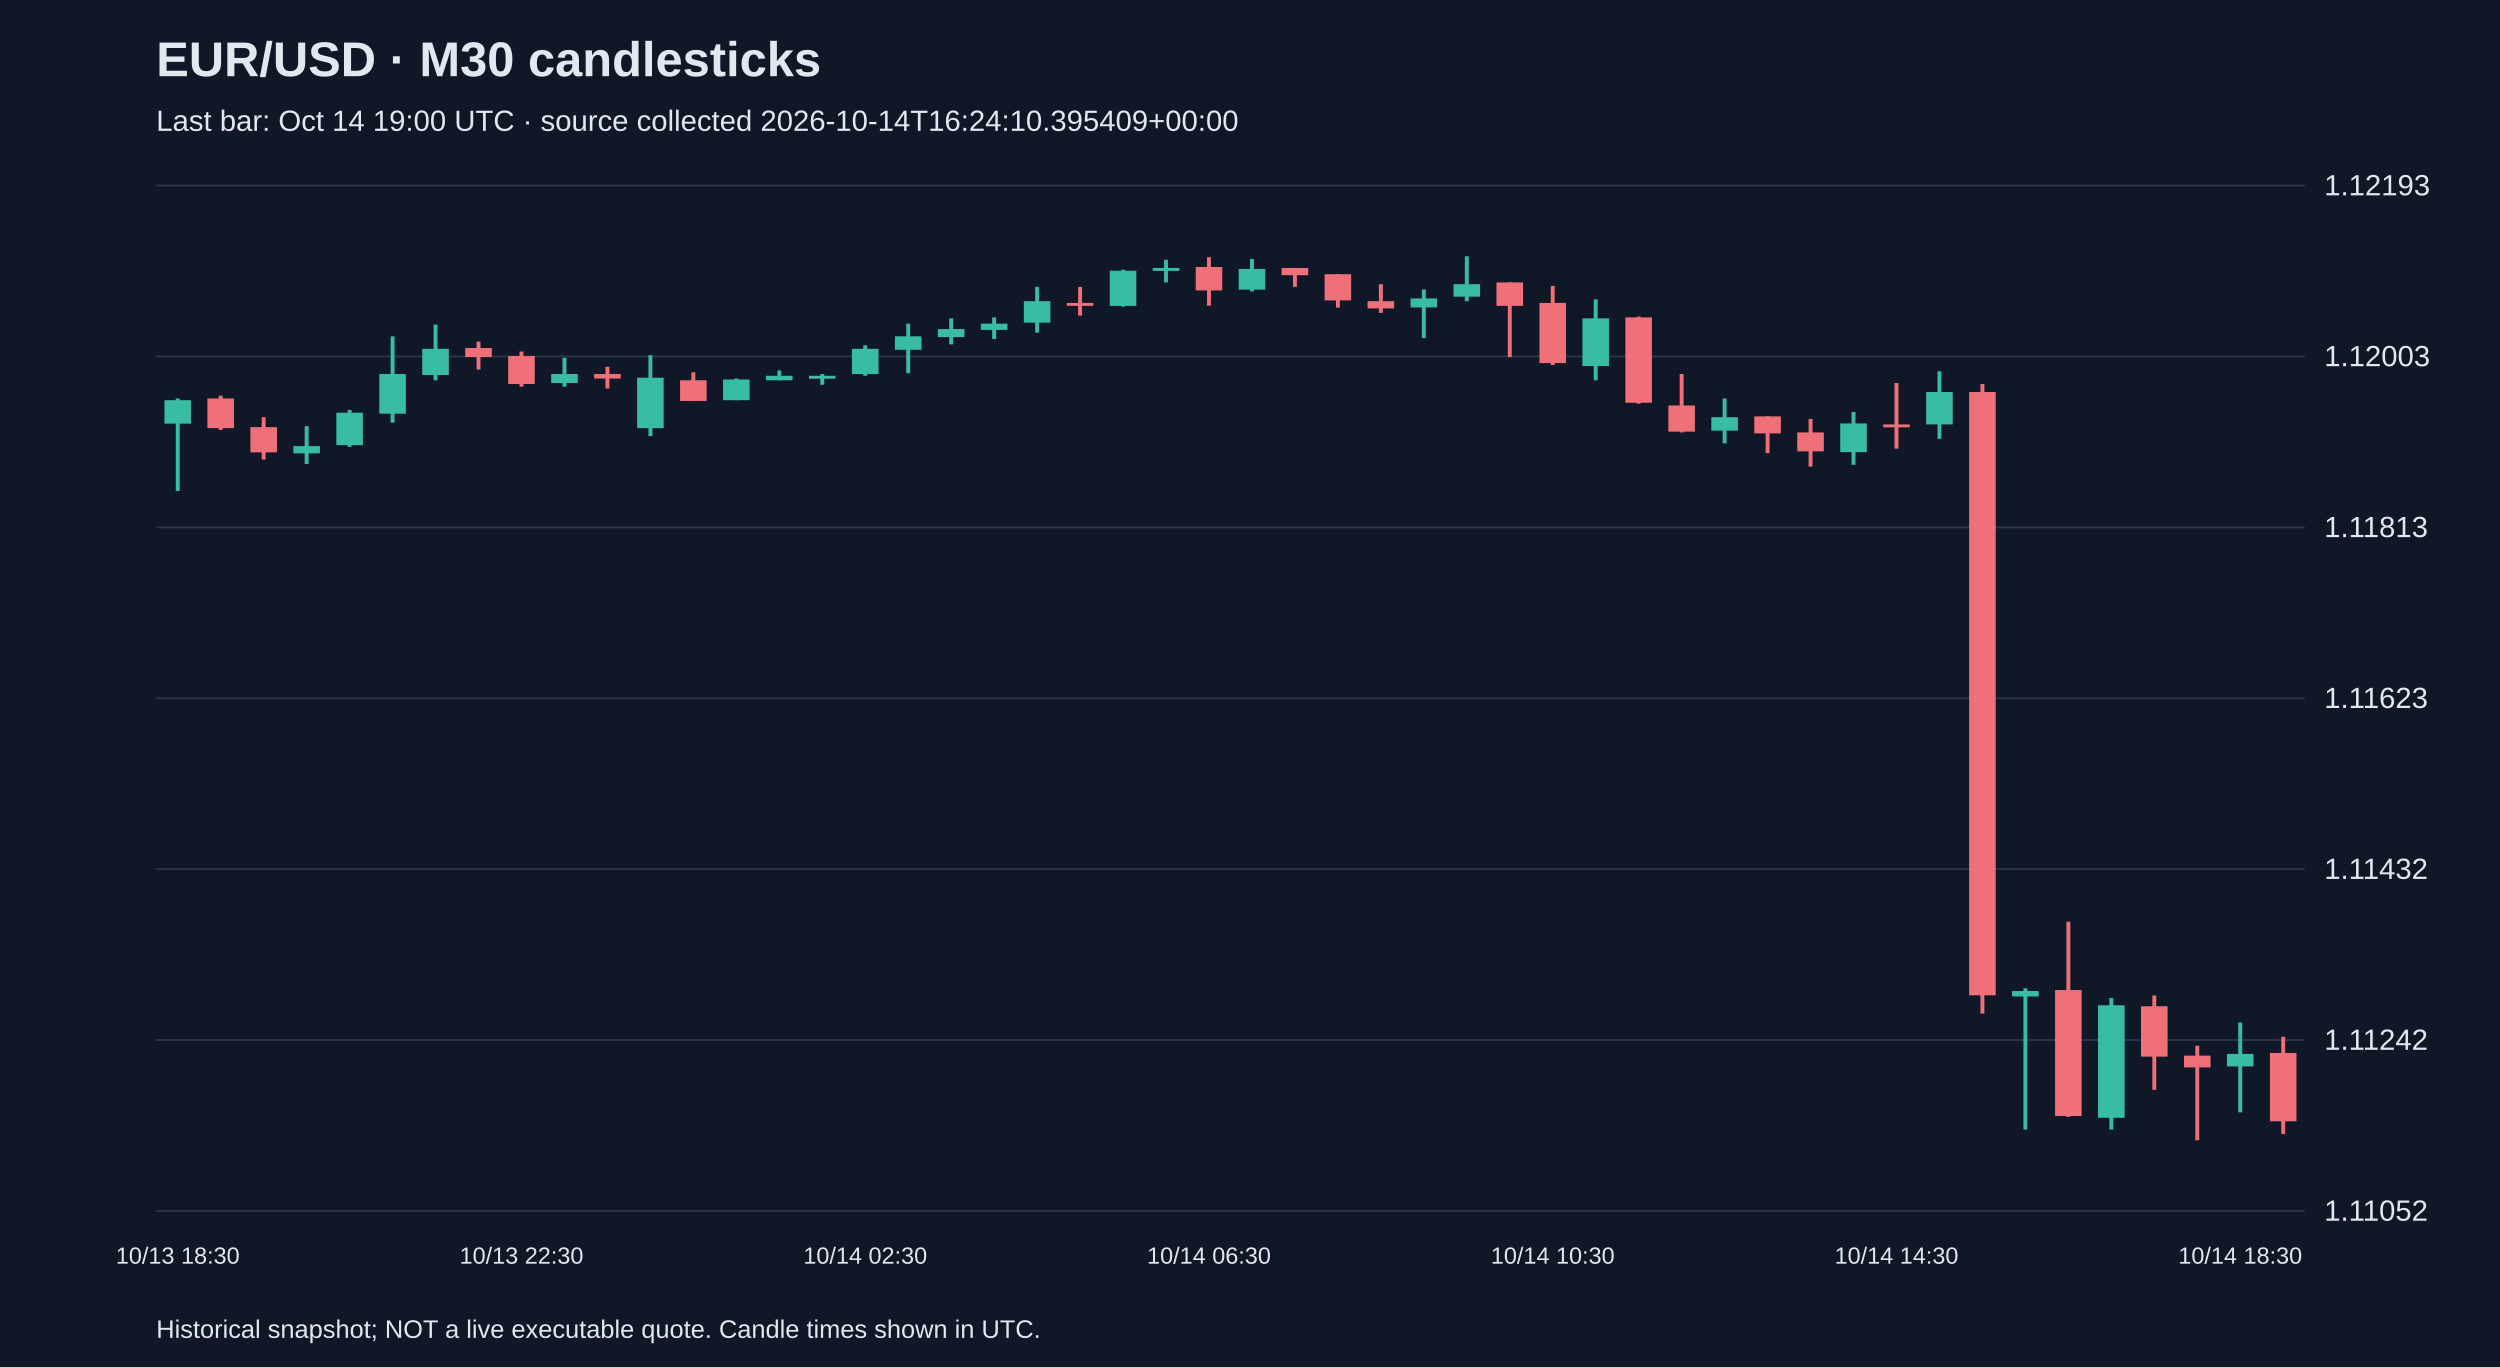
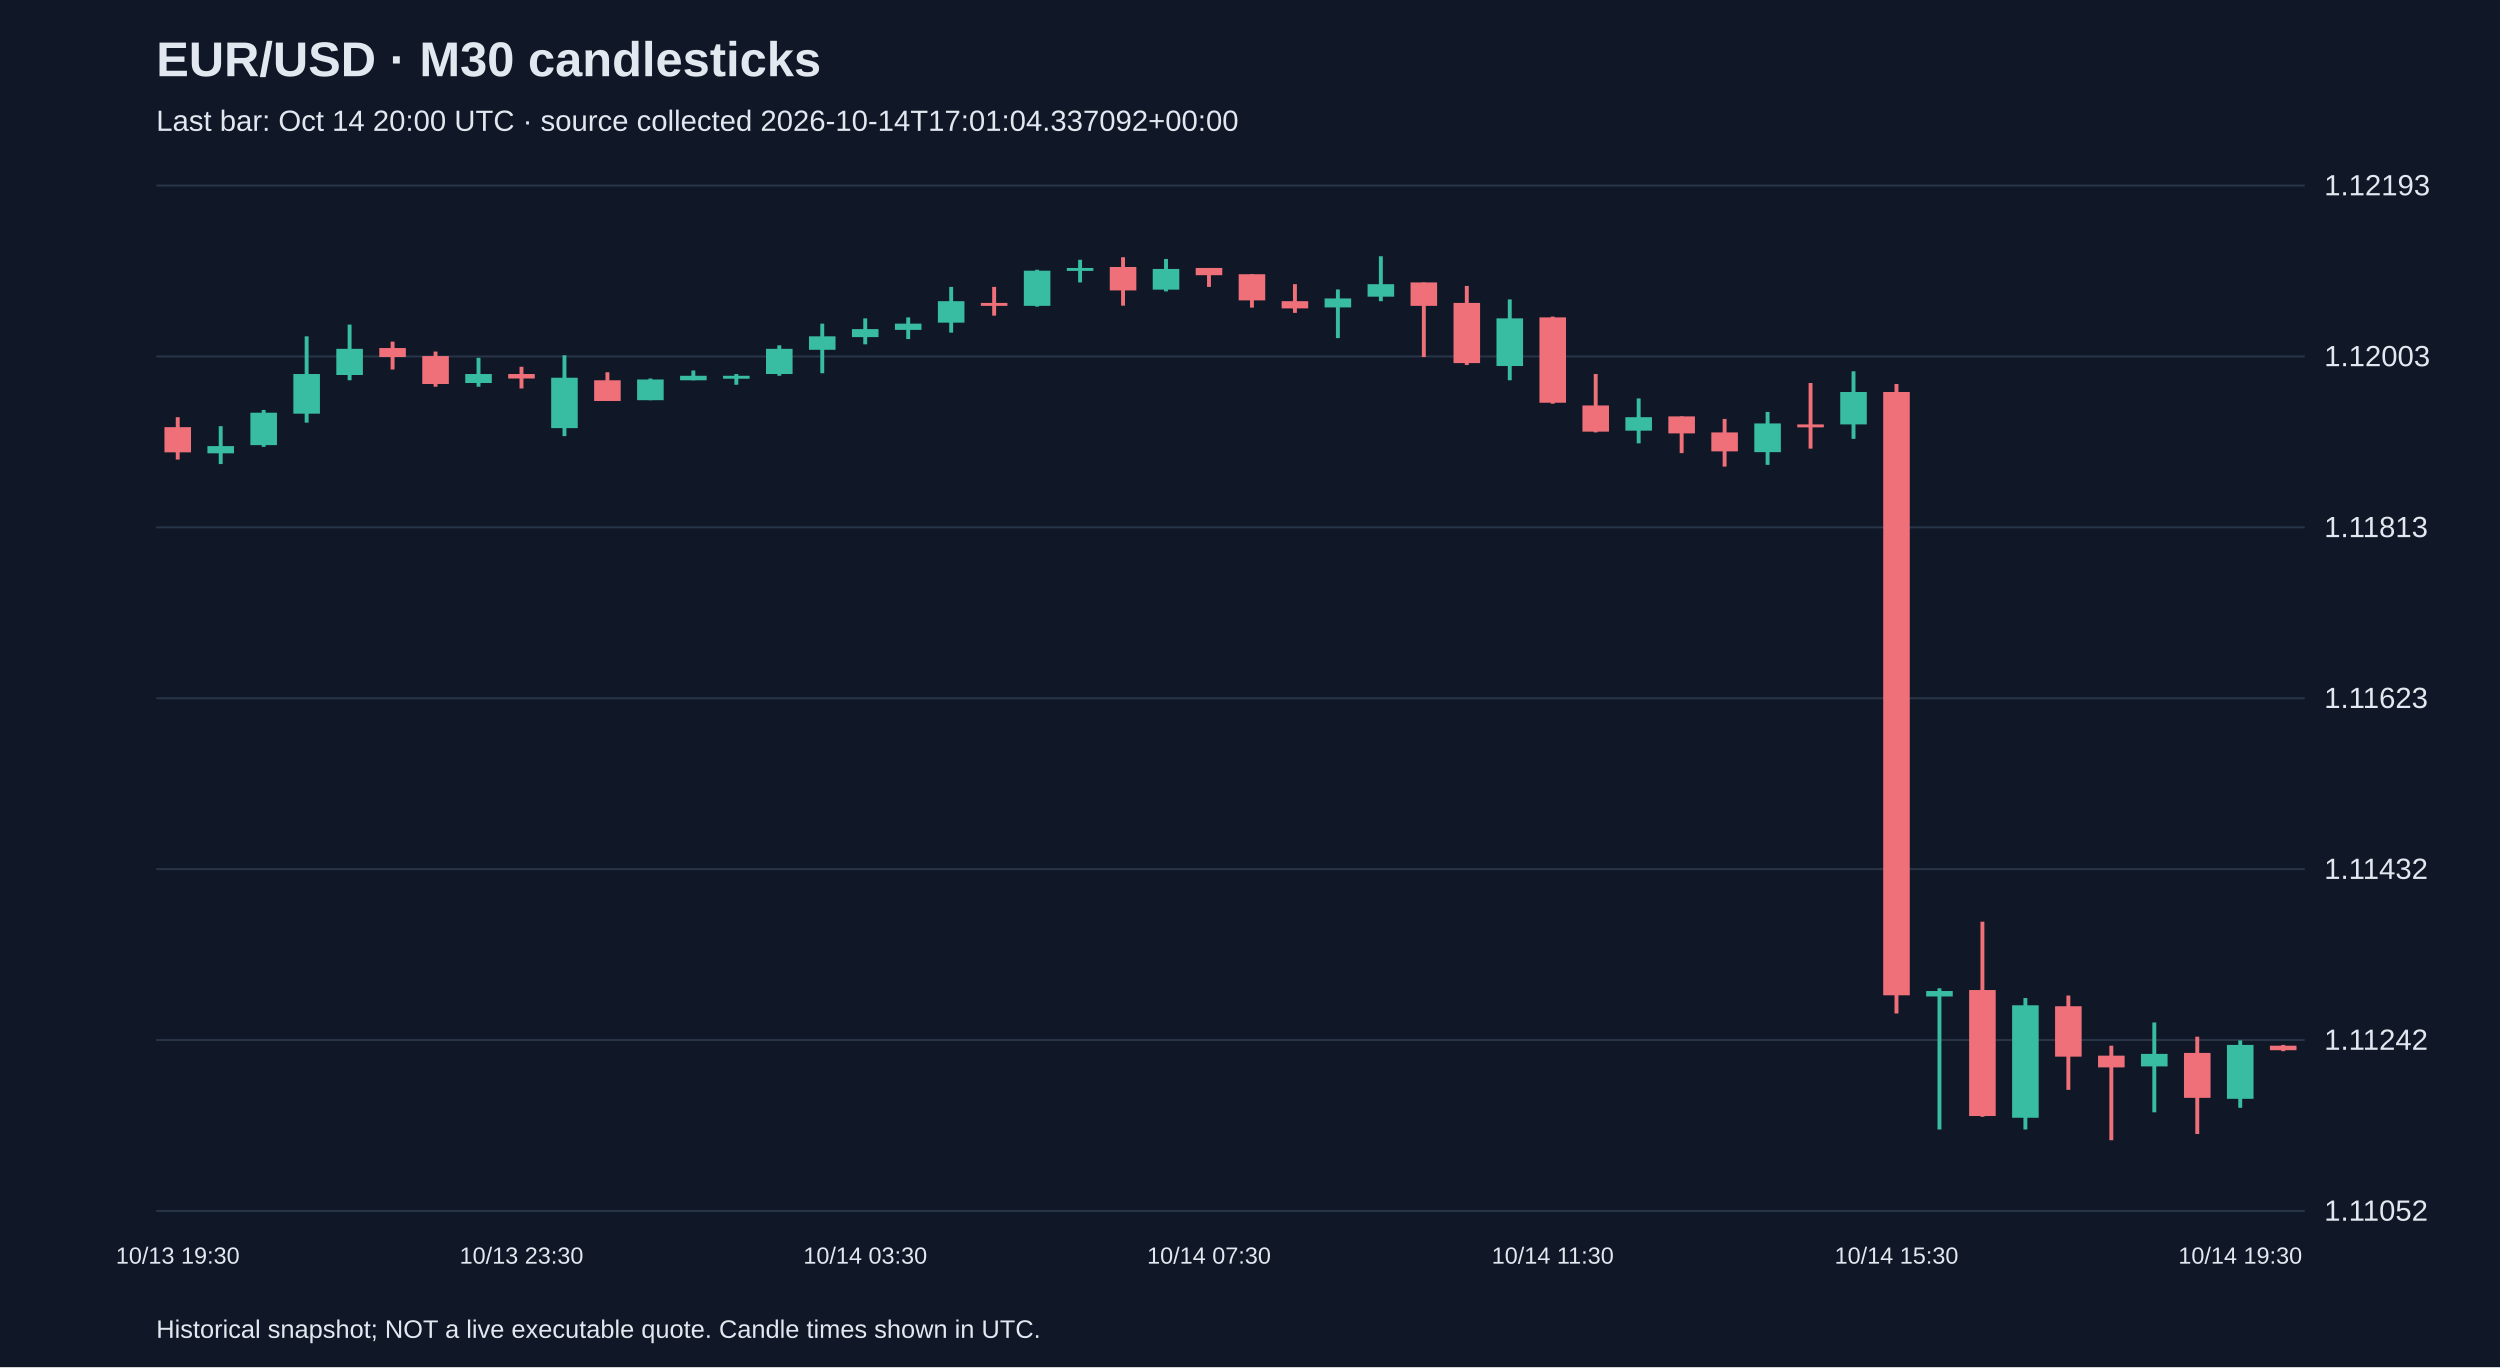
<svg xmlns="http://www.w3.org/2000/svg" viewBox="0 0 1280 700">
  <rect width="100%" height="100%" fill="#101827" />
  <style>text{font-family:Arial,sans-serif;fill:#e2e8f0}</style>
  <text x="80" y="39" font-size="25" font-weight="bold">EUR/USD · M30 candlesticks</text>
-   <text x="80" y="67" font-size="15" fill="#a6b1c5">Last bar: Oct 14 19:00 UTC · source collected 2026-10-14T16:24:10.395409+00:00</text>
+   <text x="80" y="67" font-size="15" fill="#a6b1c5">Last bar: Oct 14 20:00 UTC · source collected 2026-10-14T17:01:04.337092+00:00</text>
  <line x1="80" y1="620.0" x2="1180" y2="620.0" stroke="#283548" />
  <text x="1190" y="625.0" font-size="15">1.11052</text>
  <line x1="80" y1="532.5" x2="1180" y2="532.5" stroke="#283548" />
  <text x="1190" y="537.5" font-size="15">1.11242</text>
  <line x1="80" y1="445.0" x2="1180" y2="445.0" stroke="#283548" />
  <text x="1190" y="450.0" font-size="15">1.11432</text>
  <line x1="80" y1="357.5" x2="1180" y2="357.5" stroke="#283548" />
  <text x="1190" y="362.5" font-size="15">1.11623</text>
  <line x1="80" y1="270.0" x2="1180" y2="270.0" stroke="#283548" />
  <text x="1190" y="275.0" font-size="15">1.11813</text>
  <line x1="80" y1="182.5" x2="1180" y2="182.5" stroke="#283548" />
  <text x="1190" y="187.5" font-size="15">1.12003</text>
  <line x1="80" y1="95.0" x2="1180" y2="95.0" stroke="#283548" />
  <text x="1190" y="100.0" font-size="15">1.12193</text>
-   <line x1="91.0" y1="204.0" x2="91.0" y2="251.4" stroke="#38bca2" stroke-width="2" />
-   <rect x="84.2" y="204.9" width="13.6" height="12.0" fill="#38bca2" />
-   <text x="91.0" y="647" text-anchor="middle" font-size="12">10/13 18:30</text>
-   <line x1="113.0" y1="202.6" x2="113.0" y2="220.1" stroke="#f07079" stroke-width="2" />
-   <rect x="106.2" y="204.0" width="13.6" height="15.2" fill="#f07079" />
-   <line x1="135.0" y1="213.6" x2="135.0" y2="235.3" stroke="#f07079" stroke-width="2" />
-   <rect x="128.2" y="218.7" width="13.6" height="12.9" fill="#f07079" />
-   <line x1="157.0" y1="218.2" x2="157.0" y2="237.6" stroke="#38bca2" stroke-width="2" />
-   <rect x="150.2" y="228.4" width="13.6" height="3.7" fill="#38bca2" />
-   <line x1="179.0" y1="209.9" x2="179.0" y2="228.8" stroke="#38bca2" stroke-width="2" />
-   <rect x="172.2" y="211.3" width="13.6" height="16.6" fill="#38bca2" />
-   <line x1="201.0" y1="172.2" x2="201.0" y2="216.4" stroke="#38bca2" stroke-width="2" />
-   <rect x="194.2" y="191.5" width="13.6" height="20.3" fill="#38bca2" />
-   <line x1="223.0" y1="166.2" x2="223.0" y2="194.7" stroke="#38bca2" stroke-width="2" />
-   <rect x="216.2" y="178.6" width="13.6" height="13.4" fill="#38bca2" />
-   <line x1="245.0" y1="174.9" x2="245.0" y2="189.2" stroke="#f07079" stroke-width="2" />
-   <rect x="238.2" y="178.2" width="13.6" height="4.6" fill="#f07079" />
-   <line x1="267.0" y1="180.0" x2="267.0" y2="198.0" stroke="#f07079" stroke-width="2" />
-   <rect x="260.2" y="182.3" width="13.6" height="14.3" fill="#f07079" />
-   <text x="267.0" y="647" text-anchor="middle" font-size="12">10/13 22:30</text>
-   <line x1="289.0" y1="183.2" x2="289.0" y2="198.0" stroke="#38bca2" stroke-width="2" />
-   <rect x="282.2" y="191.5" width="13.6" height="4.6" fill="#38bca2" />
-   <line x1="311.0" y1="187.8" x2="311.0" y2="198.9" stroke="#f07079" stroke-width="2" />
-   <rect x="304.2" y="191.5" width="13.6" height="2.3" fill="#f07079" />
-   <line x1="333.0" y1="181.9" x2="333.0" y2="223.3" stroke="#38bca2" stroke-width="2" />
-   <rect x="326.2" y="193.4" width="13.6" height="25.8" fill="#38bca2" />
-   <line x1="355.0" y1="190.6" x2="355.0" y2="205.3" stroke="#f07079" stroke-width="2" />
-   <rect x="348.2" y="194.7" width="13.6" height="10.6" fill="#f07079" />
-   <line x1="377.0" y1="193.8" x2="377.0" y2="204.9" stroke="#38bca2" stroke-width="2" />
-   <rect x="370.2" y="194.3" width="13.6" height="10.6" fill="#38bca2" />
-   <line x1="399.0" y1="189.7" x2="399.0" y2="194.7" stroke="#38bca2" stroke-width="2" />
-   <rect x="392.2" y="192.4" width="13.6" height="2.3" fill="#38bca2" />
-   <line x1="421.0" y1="191.5" x2="421.0" y2="197.0" stroke="#38bca2" stroke-width="2" />
-   <rect x="414.2" y="192.4" width="13.6" height="1.5" fill="#38bca2" />
-   <line x1="443.0" y1="176.8" x2="443.0" y2="192.4" stroke="#38bca2" stroke-width="2" />
-   <rect x="436.2" y="178.6" width="13.6" height="12.9" fill="#38bca2" />
-   <text x="443.0" y="647" text-anchor="middle" font-size="12">10/14 02:30</text>
-   <line x1="465.0" y1="165.7" x2="465.0" y2="191.1" stroke="#38bca2" stroke-width="2" />
-   <rect x="458.2" y="172.2" width="13.6" height="6.9" fill="#38bca2" />
-   <line x1="487.0" y1="163.0" x2="487.0" y2="176.3" stroke="#38bca2" stroke-width="2" />
-   <rect x="480.2" y="168.5" width="13.6" height="4.1" fill="#38bca2" />
-   <line x1="509.0" y1="162.5" x2="509.0" y2="173.6" stroke="#38bca2" stroke-width="2" />
-   <rect x="502.2" y="165.7" width="13.6" height="3.2" fill="#38bca2" />
-   <line x1="531.0" y1="146.9" x2="531.0" y2="170.3" stroke="#38bca2" stroke-width="2" />
-   <rect x="524.2" y="154.2" width="13.6" height="11.0" fill="#38bca2" />
-   <line x1="553.0" y1="146.9" x2="553.0" y2="161.6" stroke="#f07079" stroke-width="2" />
-   <rect x="546.2" y="155.1" width="13.6" height="1.5" fill="#f07079" />
-   <line x1="575.0" y1="138.1" x2="575.0" y2="157.0" stroke="#38bca2" stroke-width="2" />
-   <rect x="568.2" y="138.6" width="13.6" height="18.0" fill="#38bca2" />
-   <line x1="597.0" y1="133.0" x2="597.0" y2="144.6" stroke="#38bca2" stroke-width="2" />
-   <rect x="590.2" y="137.2" width="13.6" height="1.5" fill="#38bca2" />
-   <line x1="619.0" y1="131.7" x2="619.0" y2="156.5" stroke="#f07079" stroke-width="2" />
-   <rect x="612.2" y="136.7" width="13.6" height="12.0" fill="#f07079" />
-   <text x="619.0" y="647" text-anchor="middle" font-size="12">10/14 06:30</text>
-   <line x1="641.0" y1="132.6" x2="641.0" y2="149.2" stroke="#38bca2" stroke-width="2" />
-   <rect x="634.2" y="137.7" width="13.6" height="10.6" fill="#38bca2" />
-   <line x1="663.0" y1="137.2" x2="663.0" y2="146.9" stroke="#f07079" stroke-width="2" />
-   <rect x="656.2" y="137.2" width="13.6" height="3.7" fill="#f07079" />
-   <line x1="685.0" y1="140.4" x2="685.0" y2="157.5" stroke="#f07079" stroke-width="2" />
-   <rect x="678.2" y="140.4" width="13.6" height="13.4" fill="#f07079" />
-   <line x1="707.0" y1="145.5" x2="707.0" y2="160.2" stroke="#f07079" stroke-width="2" />
-   <rect x="700.2" y="154.2" width="13.6" height="3.7" fill="#f07079" />
-   <line x1="729.0" y1="148.2" x2="729.0" y2="173.1" stroke="#38bca2" stroke-width="2" />
-   <rect x="722.2" y="152.8" width="13.6" height="4.6" fill="#38bca2" />
-   <line x1="751.0" y1="131.2" x2="751.0" y2="154.2" stroke="#38bca2" stroke-width="2" />
-   <rect x="744.2" y="145.5" width="13.6" height="6.4" fill="#38bca2" />
-   <line x1="773.0" y1="144.6" x2="773.0" y2="182.8" stroke="#f07079" stroke-width="2" />
-   <rect x="766.2" y="144.6" width="13.6" height="12.0" fill="#f07079" />
-   <line x1="795.0" y1="146.4" x2="795.0" y2="186.9" stroke="#f07079" stroke-width="2" />
-   <rect x="788.2" y="155.1" width="13.6" height="30.8" fill="#f07079" />
-   <text x="795.0" y="647" text-anchor="middle" font-size="12">10/14 10:30</text>
-   <line x1="817.0" y1="153.3" x2="817.0" y2="194.7" stroke="#38bca2" stroke-width="2" />
-   <rect x="810.2" y="163.0" width="13.6" height="24.4" fill="#38bca2" />
-   <line x1="839.0" y1="162.1" x2="839.0" y2="206.7" stroke="#f07079" stroke-width="2" />
-   <rect x="832.2" y="162.5" width="13.6" height="43.7" fill="#f07079" />
-   <line x1="861.0" y1="191.5" x2="861.0" y2="221.4" stroke="#f07079" stroke-width="2" />
-   <rect x="854.2" y="207.6" width="13.6" height="13.4" fill="#f07079" />
-   <line x1="883.0" y1="204.0" x2="883.0" y2="227.0" stroke="#38bca2" stroke-width="2" />
-   <rect x="876.2" y="213.6" width="13.6" height="6.9" fill="#38bca2" />
-   <line x1="905.0" y1="213.2" x2="905.0" y2="232.0" stroke="#f07079" stroke-width="2" />
-   <rect x="898.2" y="213.2" width="13.6" height="8.7" fill="#f07079" />
-   <line x1="927.0" y1="214.5" x2="927.0" y2="238.9" stroke="#f07079" stroke-width="2" />
-   <rect x="920.2" y="221.4" width="13.6" height="9.7" fill="#f07079" />
-   <line x1="949.0" y1="210.9" x2="949.0" y2="238.0" stroke="#38bca2" stroke-width="2" />
-   <rect x="942.2" y="216.8" width="13.6" height="14.7" fill="#38bca2" />
-   <line x1="971.0" y1="196.1" x2="971.0" y2="229.7" stroke="#f07079" stroke-width="2" />
-   <rect x="964.2" y="217.3" width="13.6" height="1.5" fill="#f07079" />
-   <text x="971.0" y="647" text-anchor="middle" font-size="12">10/14 14:30</text>
-   <line x1="993.0" y1="190.1" x2="993.0" y2="224.7" stroke="#38bca2" stroke-width="2" />
-   <rect x="986.2" y="200.7" width="13.6" height="16.6" fill="#38bca2" />
-   <line x1="1015.0" y1="196.6" x2="1015.0" y2="518.9" stroke="#f07079" stroke-width="2" />
-   <rect x="1008.2" y="200.7" width="13.6" height="308.9" fill="#f07079" />
-   <line x1="1037.0" y1="506.0" x2="1037.0" y2="578.3" stroke="#38bca2" stroke-width="2" />
-   <rect x="1030.2" y="507.4" width="13.6" height="2.8" fill="#38bca2" />
-   <line x1="1059.0" y1="471.9" x2="1059.0" y2="571.8" stroke="#f07079" stroke-width="2" />
-   <rect x="1052.2" y="506.9" width="13.6" height="64.5" fill="#f07079" />
-   <line x1="1081.0" y1="511.0" x2="1081.0" y2="578.3" stroke="#38bca2" stroke-width="2" />
-   <rect x="1074.2" y="514.7" width="13.6" height="57.6" fill="#38bca2" />
-   <line x1="1103.0" y1="509.7" x2="1103.0" y2="558.0" stroke="#f07079" stroke-width="2" />
-   <rect x="1096.2" y="515.2" width="13.6" height="25.8" fill="#f07079" />
-   <line x1="1125.0" y1="535.4" x2="1125.0" y2="583.8" stroke="#f07079" stroke-width="2" />
-   <rect x="1118.2" y="540.5" width="13.6" height="6.0" fill="#f07079" />
-   <line x1="1147.0" y1="523.5" x2="1147.0" y2="569.5" stroke="#38bca2" stroke-width="2" />
-   <rect x="1140.2" y="539.6" width="13.6" height="6.4" fill="#38bca2" />
-   <text x="1147.0" y="647" text-anchor="middle" font-size="12">10/14 18:30</text>
-   <line x1="1169.0" y1="530.8" x2="1169.0" y2="580.6" stroke="#f07079" stroke-width="2" />
-   <rect x="1162.2" y="539.1" width="13.6" height="35.0" fill="#f07079" />
+   <line x1="91.0" y1="213.6" x2="91.0" y2="235.3" stroke="#f07079" stroke-width="2" />
+   <rect x="84.2" y="218.7" width="13.6" height="12.9" fill="#f07079" />
+   <text x="91.0" y="647" text-anchor="middle" font-size="12">10/13 19:30</text>
+   <line x1="113.0" y1="218.2" x2="113.0" y2="237.6" stroke="#38bca2" stroke-width="2" />
+   <rect x="106.2" y="228.4" width="13.6" height="3.7" fill="#38bca2" />
+   <line x1="135.0" y1="209.9" x2="135.0" y2="228.8" stroke="#38bca2" stroke-width="2" />
+   <rect x="128.2" y="211.3" width="13.6" height="16.6" fill="#38bca2" />
+   <line x1="157.0" y1="172.2" x2="157.0" y2="216.4" stroke="#38bca2" stroke-width="2" />
+   <rect x="150.2" y="191.5" width="13.6" height="20.3" fill="#38bca2" />
+   <line x1="179.0" y1="166.2" x2="179.0" y2="194.7" stroke="#38bca2" stroke-width="2" />
+   <rect x="172.2" y="178.6" width="13.6" height="13.4" fill="#38bca2" />
+   <line x1="201.0" y1="174.9" x2="201.0" y2="189.2" stroke="#f07079" stroke-width="2" />
+   <rect x="194.2" y="178.2" width="13.6" height="4.6" fill="#f07079" />
+   <line x1="223.0" y1="180.0" x2="223.0" y2="198.0" stroke="#f07079" stroke-width="2" />
+   <rect x="216.2" y="182.3" width="13.6" height="14.3" fill="#f07079" />
+   <line x1="245.0" y1="183.2" x2="245.0" y2="198.0" stroke="#38bca2" stroke-width="2" />
+   <rect x="238.2" y="191.5" width="13.6" height="4.6" fill="#38bca2" />
+   <line x1="267.0" y1="187.8" x2="267.0" y2="198.9" stroke="#f07079" stroke-width="2" />
+   <rect x="260.2" y="191.5" width="13.6" height="2.3" fill="#f07079" />
+   <text x="267.0" y="647" text-anchor="middle" font-size="12">10/13 23:30</text>
+   <line x1="289.0" y1="181.9" x2="289.0" y2="223.3" stroke="#38bca2" stroke-width="2" />
+   <rect x="282.2" y="193.4" width="13.6" height="25.8" fill="#38bca2" />
+   <line x1="311.0" y1="190.6" x2="311.0" y2="205.3" stroke="#f07079" stroke-width="2" />
+   <rect x="304.2" y="194.7" width="13.6" height="10.6" fill="#f07079" />
+   <line x1="333.0" y1="193.8" x2="333.0" y2="204.9" stroke="#38bca2" stroke-width="2" />
+   <rect x="326.2" y="194.3" width="13.6" height="10.6" fill="#38bca2" />
+   <line x1="355.0" y1="189.7" x2="355.0" y2="194.7" stroke="#38bca2" stroke-width="2" />
+   <rect x="348.2" y="192.4" width="13.6" height="2.3" fill="#38bca2" />
+   <line x1="377.0" y1="191.5" x2="377.0" y2="197.0" stroke="#38bca2" stroke-width="2" />
+   <rect x="370.2" y="192.4" width="13.6" height="1.5" fill="#38bca2" />
+   <line x1="399.0" y1="176.8" x2="399.0" y2="192.4" stroke="#38bca2" stroke-width="2" />
+   <rect x="392.2" y="178.6" width="13.6" height="12.9" fill="#38bca2" />
+   <line x1="421.0" y1="165.7" x2="421.0" y2="191.1" stroke="#38bca2" stroke-width="2" />
+   <rect x="414.2" y="172.2" width="13.6" height="6.9" fill="#38bca2" />
+   <line x1="443.0" y1="163.0" x2="443.0" y2="176.3" stroke="#38bca2" stroke-width="2" />
+   <rect x="436.2" y="168.5" width="13.6" height="4.1" fill="#38bca2" />
+   <text x="443.0" y="647" text-anchor="middle" font-size="12">10/14 03:30</text>
+   <line x1="465.0" y1="162.5" x2="465.0" y2="173.6" stroke="#38bca2" stroke-width="2" />
+   <rect x="458.2" y="165.7" width="13.6" height="3.2" fill="#38bca2" />
+   <line x1="487.0" y1="146.9" x2="487.0" y2="170.3" stroke="#38bca2" stroke-width="2" />
+   <rect x="480.2" y="154.2" width="13.6" height="11.0" fill="#38bca2" />
+   <line x1="509.0" y1="146.9" x2="509.0" y2="161.6" stroke="#f07079" stroke-width="2" />
+   <rect x="502.2" y="155.1" width="13.6" height="1.5" fill="#f07079" />
+   <line x1="531.0" y1="138.1" x2="531.0" y2="157.0" stroke="#38bca2" stroke-width="2" />
+   <rect x="524.2" y="138.6" width="13.6" height="18.0" fill="#38bca2" />
+   <line x1="553.0" y1="133.0" x2="553.0" y2="144.6" stroke="#38bca2" stroke-width="2" />
+   <rect x="546.2" y="137.2" width="13.6" height="1.5" fill="#38bca2" />
+   <line x1="575.0" y1="131.7" x2="575.0" y2="156.5" stroke="#f07079" stroke-width="2" />
+   <rect x="568.2" y="136.7" width="13.6" height="12.0" fill="#f07079" />
+   <line x1="597.0" y1="132.6" x2="597.0" y2="149.2" stroke="#38bca2" stroke-width="2" />
+   <rect x="590.2" y="137.7" width="13.6" height="10.6" fill="#38bca2" />
+   <line x1="619.0" y1="137.2" x2="619.0" y2="146.9" stroke="#f07079" stroke-width="2" />
+   <rect x="612.2" y="137.2" width="13.6" height="3.7" fill="#f07079" />
+   <text x="619.0" y="647" text-anchor="middle" font-size="12">10/14 07:30</text>
+   <line x1="641.0" y1="140.4" x2="641.0" y2="157.5" stroke="#f07079" stroke-width="2" />
+   <rect x="634.2" y="140.4" width="13.6" height="13.4" fill="#f07079" />
+   <line x1="663.0" y1="145.5" x2="663.0" y2="160.2" stroke="#f07079" stroke-width="2" />
+   <rect x="656.2" y="154.2" width="13.6" height="3.7" fill="#f07079" />
+   <line x1="685.0" y1="148.2" x2="685.0" y2="173.1" stroke="#38bca2" stroke-width="2" />
+   <rect x="678.2" y="152.8" width="13.6" height="4.6" fill="#38bca2" />
+   <line x1="707.0" y1="131.2" x2="707.0" y2="154.2" stroke="#38bca2" stroke-width="2" />
+   <rect x="700.2" y="145.5" width="13.6" height="6.4" fill="#38bca2" />
+   <line x1="729.0" y1="144.6" x2="729.0" y2="182.8" stroke="#f07079" stroke-width="2" />
+   <rect x="722.2" y="144.6" width="13.6" height="12.0" fill="#f07079" />
+   <line x1="751.0" y1="146.4" x2="751.0" y2="186.9" stroke="#f07079" stroke-width="2" />
+   <rect x="744.2" y="155.1" width="13.6" height="30.8" fill="#f07079" />
+   <line x1="773.0" y1="153.3" x2="773.0" y2="194.7" stroke="#38bca2" stroke-width="2" />
+   <rect x="766.2" y="163.0" width="13.6" height="24.4" fill="#38bca2" />
+   <line x1="795.0" y1="162.1" x2="795.0" y2="206.7" stroke="#f07079" stroke-width="2" />
+   <rect x="788.2" y="162.5" width="13.6" height="43.7" fill="#f07079" />
+   <text x="795.0" y="647" text-anchor="middle" font-size="12">10/14 11:30</text>
+   <line x1="817.0" y1="191.5" x2="817.0" y2="221.4" stroke="#f07079" stroke-width="2" />
+   <rect x="810.2" y="207.6" width="13.6" height="13.4" fill="#f07079" />
+   <line x1="839.0" y1="204.0" x2="839.0" y2="227.0" stroke="#38bca2" stroke-width="2" />
+   <rect x="832.2" y="213.6" width="13.6" height="6.9" fill="#38bca2" />
+   <line x1="861.0" y1="213.2" x2="861.0" y2="232.0" stroke="#f07079" stroke-width="2" />
+   <rect x="854.2" y="213.2" width="13.6" height="8.7" fill="#f07079" />
+   <line x1="883.0" y1="214.5" x2="883.0" y2="238.9" stroke="#f07079" stroke-width="2" />
+   <rect x="876.2" y="221.4" width="13.6" height="9.7" fill="#f07079" />
+   <line x1="905.0" y1="210.9" x2="905.0" y2="238.0" stroke="#38bca2" stroke-width="2" />
+   <rect x="898.2" y="216.8" width="13.6" height="14.7" fill="#38bca2" />
+   <line x1="927.0" y1="196.1" x2="927.0" y2="229.7" stroke="#f07079" stroke-width="2" />
+   <rect x="920.2" y="217.3" width="13.6" height="1.5" fill="#f07079" />
+   <line x1="949.0" y1="190.1" x2="949.0" y2="224.7" stroke="#38bca2" stroke-width="2" />
+   <rect x="942.2" y="200.7" width="13.6" height="16.6" fill="#38bca2" />
+   <line x1="971.0" y1="196.6" x2="971.0" y2="518.9" stroke="#f07079" stroke-width="2" />
+   <rect x="964.2" y="200.7" width="13.6" height="308.9" fill="#f07079" />
+   <text x="971.0" y="647" text-anchor="middle" font-size="12">10/14 15:30</text>
+   <line x1="993.0" y1="506.0" x2="993.0" y2="578.3" stroke="#38bca2" stroke-width="2" />
+   <rect x="986.2" y="507.4" width="13.6" height="2.8" fill="#38bca2" />
+   <line x1="1015.0" y1="471.9" x2="1015.0" y2="571.8" stroke="#f07079" stroke-width="2" />
+   <rect x="1008.2" y="506.9" width="13.6" height="64.5" fill="#f07079" />
+   <line x1="1037.0" y1="511.0" x2="1037.0" y2="578.3" stroke="#38bca2" stroke-width="2" />
+   <rect x="1030.2" y="514.7" width="13.6" height="57.6" fill="#38bca2" />
+   <line x1="1059.0" y1="509.7" x2="1059.0" y2="558.0" stroke="#f07079" stroke-width="2" />
+   <rect x="1052.2" y="515.2" width="13.6" height="25.8" fill="#f07079" />
+   <line x1="1081.0" y1="535.4" x2="1081.0" y2="583.8" stroke="#f07079" stroke-width="2" />
+   <rect x="1074.2" y="540.5" width="13.6" height="6.0" fill="#f07079" />
+   <line x1="1103.0" y1="523.5" x2="1103.0" y2="569.5" stroke="#38bca2" stroke-width="2" />
+   <rect x="1096.2" y="539.6" width="13.6" height="6.4" fill="#38bca2" />
+   <line x1="1125.0" y1="530.8" x2="1125.0" y2="580.6" stroke="#f07079" stroke-width="2" />
+   <rect x="1118.2" y="539.1" width="13.6" height="23.0" fill="#f07079" />
+   <line x1="1147.0" y1="532.7" x2="1147.0" y2="567.2" stroke="#38bca2" stroke-width="2" />
+   <rect x="1140.2" y="535.0" width="13.6" height="27.6" fill="#38bca2" />
+   <text x="1147.0" y="647" text-anchor="middle" font-size="12">10/14 19:30</text>
+   <line x1="1169.0" y1="535.0" x2="1169.0" y2="538.2" stroke="#f07079" stroke-width="2" />
+   <rect x="1162.2" y="535.4" width="13.6" height="2.3" fill="#f07079" />
  <text x="80" y="685" font-size="13">Historical snapshot; NOT a live executable quote. Candle times shown in UTC.</text>
</svg>
